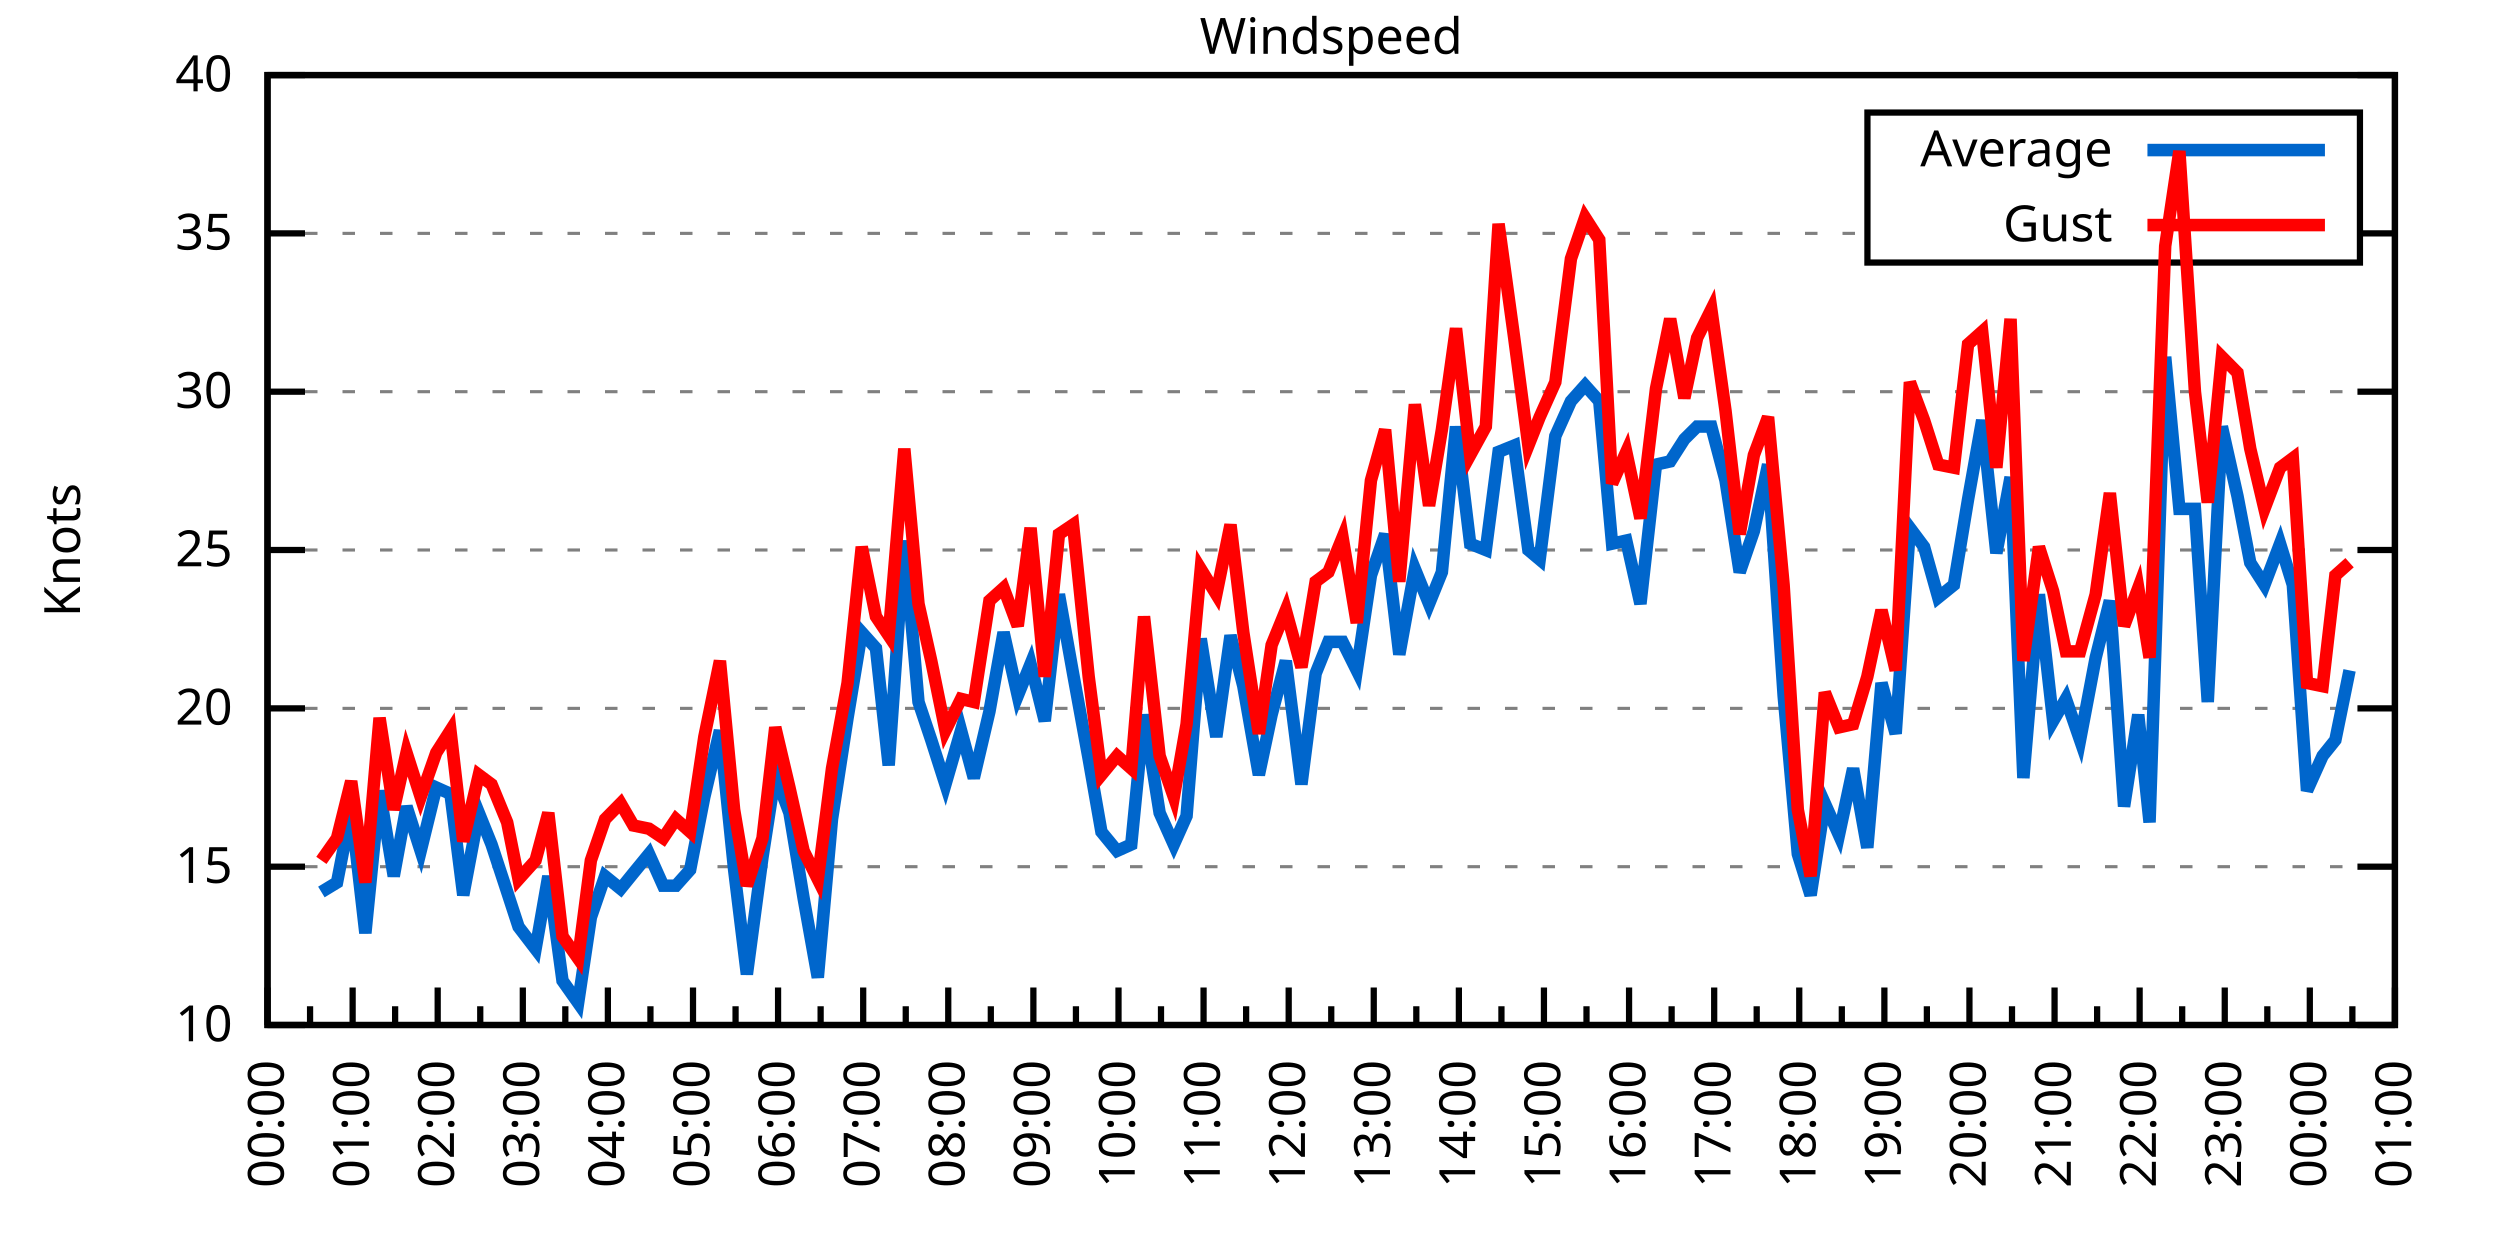
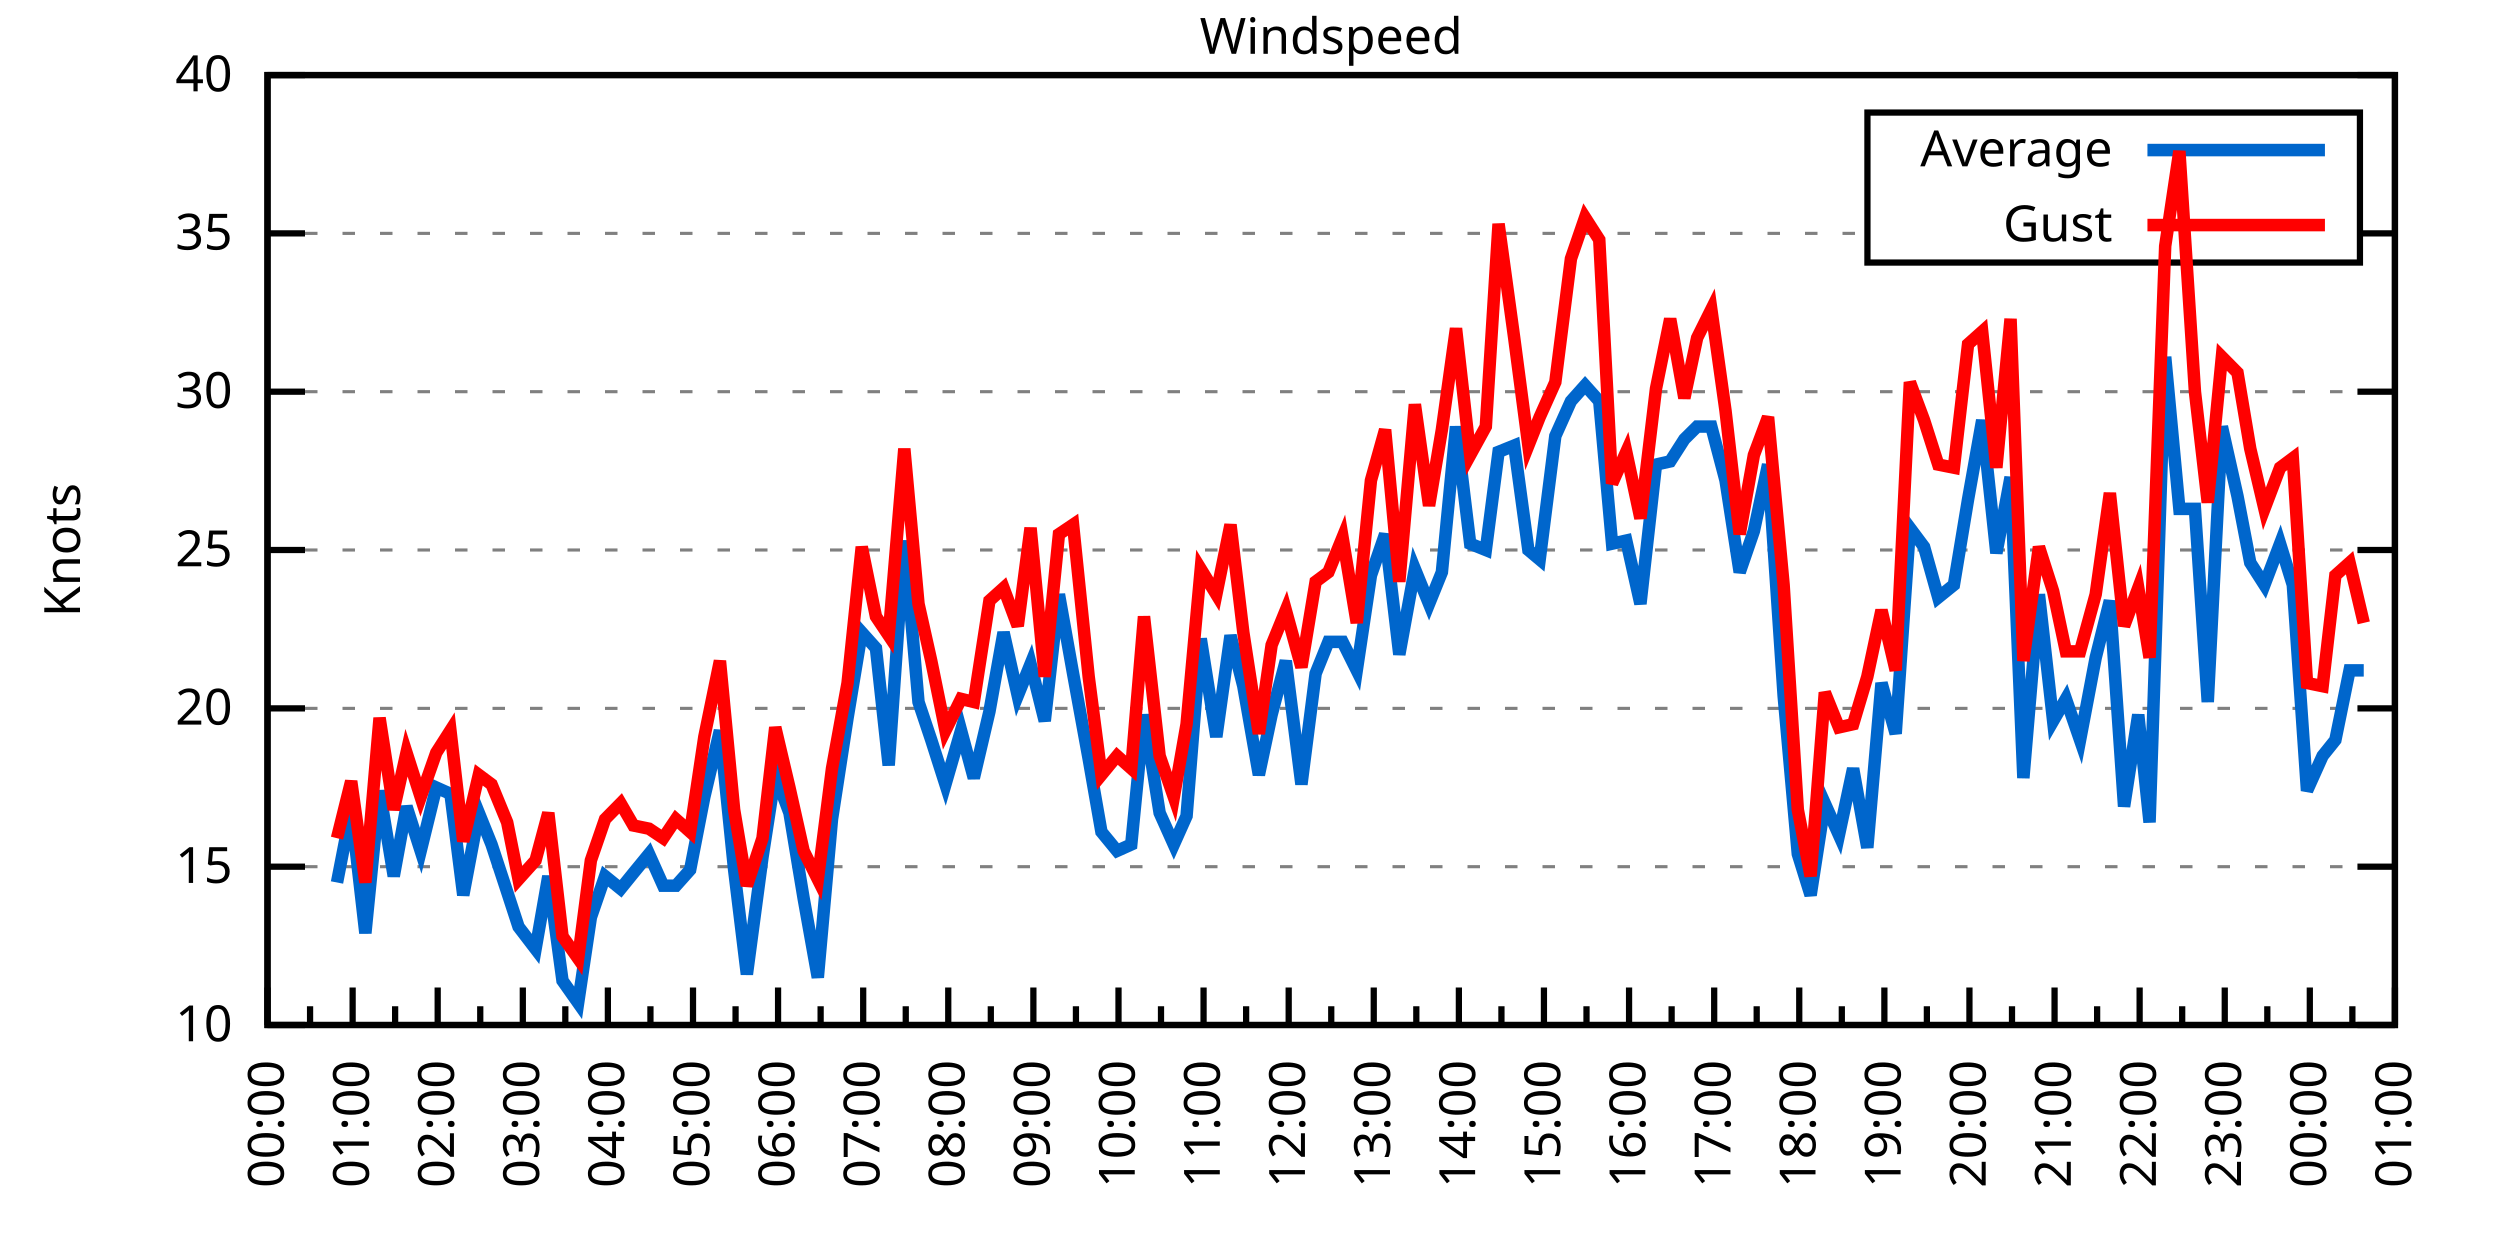
<svg xmlns="http://www.w3.org/2000/svg" xmlns:xlink="http://www.w3.org/1999/xlink" width="400" height="200" viewBox="0 0 400 200">
  <g id="gnuplot_canvas">
    <rect x="0" y="0" width="400" height="200" fill="none" />
    <defs>
      <circle id="gpDot" r="0.5" stroke-width="0.5" stroke="currentColor" />
      <path id="gpPt0" stroke-width="0.333" stroke="currentColor" d="M-1,0 h2 M0,-1 v2" />
      <path id="gpPt1" stroke-width="0.333" stroke="currentColor" d="M-1,-1 L1,1 M1,-1 L-1,1" />
      <path id="gpPt2" stroke-width="0.333" stroke="currentColor" d="M-1,0 L1,0 M0,-1 L0,1 M-1,-1 L1,1 M-1,1 L1,-1" />
      <rect id="gpPt3" stroke-width="0.333" stroke="currentColor" x="-1" y="-1" width="2" height="2" />
      <rect id="gpPt4" stroke-width="0.333" stroke="currentColor" fill="currentColor" x="-1" y="-1" width="2" height="2" />
      <circle id="gpPt5" stroke-width="0.333" stroke="currentColor" cx="0" cy="0" r="1" />
      <use xlink:href="#gpPt5" id="gpPt6" fill="currentColor" stroke="none" />
      <path id="gpPt7" stroke-width="0.333" stroke="currentColor" d="M0,-1.33 L-1.33,0.67 L1.33,0.67 z" />
      <use xlink:href="#gpPt7" id="gpPt8" fill="currentColor" stroke="none" />
      <use xlink:href="#gpPt7" id="gpPt9" stroke="currentColor" transform="rotate(180)" />
      <use xlink:href="#gpPt9" id="gpPt10" fill="currentColor" stroke="none" />
      <use xlink:href="#gpPt3" id="gpPt11" stroke="currentColor" transform="rotate(45)" />
      <use xlink:href="#gpPt11" id="gpPt12" fill="currentColor" stroke="none" />
      <path id="gpPt13" stroke-width="0.333" stroke="currentColor" d="M0,1.330 L1.265,0.411 L0.782,-1.067 L-0.782,-1.076 L-1.265,0.411 z" />
      <use xlink:href="#gpPt13" id="gpPt14" fill="currentColor" stroke="none" />
      <filter id="textbox" filterUnits="objectBoundingBox" x="0" y="0" height="1" width="1">
        <feFlood flood-color="white" flood-opacity="1" result="bgnd" />
        <feComposite in="SourceGraphic" in2="bgnd" operator="atop" />
      </filter>
      <filter id="greybox" filterUnits="objectBoundingBox" x="0" y="0" height="1" width="1">
        <feFlood flood-color="lightgrey" flood-opacity="1" result="grey" />
        <feComposite in="SourceGraphic" in2="grey" operator="atop" />
      </filter>
    </defs>
    <g fill="none" color="white" stroke="currentColor" stroke-width="1.00" stroke-linecap="butt" stroke-linejoin="miter">
</g>
    <g fill="none" color="black" stroke="currentColor" stroke-width="1.00" stroke-linecap="butt" stroke-linejoin="miter">
      <g stroke="none" shape-rendering="crispEdges">
        <polygon fill="rgb(255, 255, 255)" points="42.80,164.00 383.18,164.00 383.18,12.02 42.80,12.02 " />
      </g>
    </g>
    <g fill="none" color="black" stroke="currentColor" stroke-width="1.00" stroke-linecap="butt" stroke-linejoin="miter">
</g>
    <g fill="none" color="black" stroke="black" stroke-width="0.50" stroke-linecap="butt" stroke-linejoin="miter">
</g>
    <g fill="none" color="gray" stroke="currentColor" stroke-width="0.50" stroke-linecap="butt" stroke-linejoin="miter">
      <path stroke="gray" stroke-dasharray="2,4" class="gridline" d="M42.80,164.00 L383.19,164.00  " />
    </g>
    <g fill="none" color="gray" stroke="gray" stroke-width="1.00" stroke-linecap="butt" stroke-linejoin="miter">
</g>
    <g fill="none" color="black" stroke="currentColor" stroke-width="1.00" stroke-linecap="butt" stroke-linejoin="miter">
      <path stroke="black" d="M42.80,164.00 L48.80,164.00 M383.19,164.00 L377.19,164.00  " />
      <g transform="translate(37.20,166.60)" stroke="none" fill="black" font-family="Sans" font-size="8.00" text-anchor="end">
        <text>
          <tspan font-family="Sans"> 10</tspan>
        </text>
      </g>
    </g>
    <g fill="none" color="black" stroke="currentColor" stroke-width="1.00" stroke-linecap="butt" stroke-linejoin="miter">
</g>
    <g fill="none" color="black" stroke="black" stroke-width="0.50" stroke-linecap="butt" stroke-linejoin="miter">
</g>
    <g fill="none" color="gray" stroke="currentColor" stroke-width="0.50" stroke-linecap="butt" stroke-linejoin="miter">
      <path stroke="gray" stroke-dasharray="2,4" class="gridline" d="M42.80,138.67 L383.19,138.67  " />
    </g>
    <g fill="none" color="gray" stroke="gray" stroke-width="1.00" stroke-linecap="butt" stroke-linejoin="miter">
</g>
    <g fill="none" color="black" stroke="currentColor" stroke-width="1.00" stroke-linecap="butt" stroke-linejoin="miter">
      <path stroke="black" d="M42.80,138.67 L48.80,138.67 M383.19,138.67 L377.19,138.67  " />
      <g transform="translate(37.20,141.27)" stroke="none" fill="black" font-family="Sans" font-size="8.00" text-anchor="end">
        <text>
          <tspan font-family="Sans"> 15</tspan>
        </text>
      </g>
    </g>
    <g fill="none" color="black" stroke="currentColor" stroke-width="1.00" stroke-linecap="butt" stroke-linejoin="miter">
</g>
    <g fill="none" color="black" stroke="black" stroke-width="0.50" stroke-linecap="butt" stroke-linejoin="miter">
</g>
    <g fill="none" color="gray" stroke="currentColor" stroke-width="0.50" stroke-linecap="butt" stroke-linejoin="miter">
      <path stroke="gray" stroke-dasharray="2,4" class="gridline" d="M42.80,113.34 L383.19,113.34  " />
    </g>
    <g fill="none" color="gray" stroke="gray" stroke-width="1.00" stroke-linecap="butt" stroke-linejoin="miter">
</g>
    <g fill="none" color="black" stroke="currentColor" stroke-width="1.00" stroke-linecap="butt" stroke-linejoin="miter">
      <path stroke="black" d="M42.80,113.34 L48.80,113.34 M383.19,113.34 L377.19,113.34  " />
      <g transform="translate(37.20,115.94)" stroke="none" fill="black" font-family="Sans" font-size="8.00" text-anchor="end">
        <text>
          <tspan font-family="Sans"> 20</tspan>
        </text>
      </g>
    </g>
    <g fill="none" color="black" stroke="currentColor" stroke-width="1.00" stroke-linecap="butt" stroke-linejoin="miter">
</g>
    <g fill="none" color="black" stroke="black" stroke-width="0.50" stroke-linecap="butt" stroke-linejoin="miter">
</g>
    <g fill="none" color="gray" stroke="currentColor" stroke-width="0.50" stroke-linecap="butt" stroke-linejoin="miter">
      <path stroke="gray" stroke-dasharray="2,4" class="gridline" d="M42.80,88.00 L383.19,88.00  " />
    </g>
    <g fill="none" color="gray" stroke="gray" stroke-width="1.00" stroke-linecap="butt" stroke-linejoin="miter">
</g>
    <g fill="none" color="black" stroke="currentColor" stroke-width="1.00" stroke-linecap="butt" stroke-linejoin="miter">
      <path stroke="black" d="M42.80,88.00 L48.80,88.00 M383.19,88.00 L377.19,88.00  " />
      <g transform="translate(37.20,90.60)" stroke="none" fill="black" font-family="Sans" font-size="8.00" text-anchor="end">
        <text>
          <tspan font-family="Sans"> 25</tspan>
        </text>
      </g>
    </g>
    <g fill="none" color="black" stroke="currentColor" stroke-width="1.00" stroke-linecap="butt" stroke-linejoin="miter">
</g>
    <g fill="none" color="black" stroke="black" stroke-width="0.50" stroke-linecap="butt" stroke-linejoin="miter">
</g>
    <g fill="none" color="gray" stroke="currentColor" stroke-width="0.50" stroke-linecap="butt" stroke-linejoin="miter">
      <path stroke="gray" stroke-dasharray="2,4" class="gridline" d="M42.80,62.67 L383.19,62.67  " />
    </g>
    <g fill="none" color="gray" stroke="gray" stroke-width="1.00" stroke-linecap="butt" stroke-linejoin="miter">
</g>
    <g fill="none" color="black" stroke="currentColor" stroke-width="1.00" stroke-linecap="butt" stroke-linejoin="miter">
      <path stroke="black" d="M42.80,62.67 L48.80,62.67 M383.19,62.67 L377.19,62.67  " />
      <g transform="translate(37.20,65.27)" stroke="none" fill="black" font-family="Sans" font-size="8.00" text-anchor="end">
        <text>
          <tspan font-family="Sans"> 30</tspan>
        </text>
      </g>
    </g>
    <g fill="none" color="black" stroke="currentColor" stroke-width="1.00" stroke-linecap="butt" stroke-linejoin="miter">
</g>
    <g fill="none" color="black" stroke="black" stroke-width="0.50" stroke-linecap="butt" stroke-linejoin="miter">
</g>
    <g fill="none" color="gray" stroke="currentColor" stroke-width="0.50" stroke-linecap="butt" stroke-linejoin="miter">
      <path stroke="gray" stroke-dasharray="2,4" class="gridline" d="M42.80,37.34 L298.79,37.34 M377.59,37.34 L383.19,37.34  " />
    </g>
    <g fill="none" color="gray" stroke="gray" stroke-width="1.00" stroke-linecap="butt" stroke-linejoin="miter">
</g>
    <g fill="none" color="black" stroke="currentColor" stroke-width="1.00" stroke-linecap="butt" stroke-linejoin="miter">
      <path stroke="black" d="M42.80,37.34 L48.80,37.34 M383.19,37.34 L377.19,37.34  " />
      <g transform="translate(37.20,39.94)" stroke="none" fill="black" font-family="Sans" font-size="8.00" text-anchor="end">
        <text>
          <tspan font-family="Sans"> 35</tspan>
        </text>
      </g>
    </g>
    <g fill="none" color="black" stroke="currentColor" stroke-width="1.00" stroke-linecap="butt" stroke-linejoin="miter">
</g>
    <g fill="none" color="black" stroke="black" stroke-width="0.50" stroke-linecap="butt" stroke-linejoin="miter">
</g>
    <g fill="none" color="gray" stroke="currentColor" stroke-width="0.50" stroke-linecap="butt" stroke-linejoin="miter">
      <path stroke="gray" stroke-dasharray="2,4" class="gridline" d="M42.80,12.01 L383.19,12.01  " />
    </g>
    <g fill="none" color="gray" stroke="gray" stroke-width="1.00" stroke-linecap="butt" stroke-linejoin="miter">
</g>
    <g fill="none" color="black" stroke="currentColor" stroke-width="1.00" stroke-linecap="butt" stroke-linejoin="miter">
      <path stroke="black" d="M42.80,12.01 L48.80,12.01 M383.19,12.01 L377.19,12.01  " />
      <g transform="translate(37.20,14.61)" stroke="none" fill="black" font-family="Sans" font-size="8.00" text-anchor="end">
        <text>
          <tspan font-family="Sans"> 40</tspan>
        </text>
      </g>
    </g>
    <g fill="none" color="black" stroke="currentColor" stroke-width="1.00" stroke-linecap="butt" stroke-linejoin="miter">
      <path stroke="black" d="M42.80,164.00 L42.80,158.00  " />
      <g transform="translate(45.40,169.60) rotate(270)" stroke="none" fill="black" font-family="Sans" font-size="8.00" text-anchor="end">
        <text>
          <tspan font-family="Sans">00:00</tspan>
        </text>
      </g>
    </g>
    <g fill="none" color="black" stroke="currentColor" stroke-width="1.00" stroke-linecap="butt" stroke-linejoin="miter">
      <path stroke="black" d="M49.61,164.00 L49.61,161.00 M56.42,164.00 L56.42,158.00  " />
      <g transform="translate(59.02,169.60) rotate(270)" stroke="none" fill="black" font-family="Sans" font-size="8.00" text-anchor="end">
        <text>
          <tspan font-family="Sans">01:00</tspan>
        </text>
      </g>
    </g>
    <g fill="none" color="black" stroke="currentColor" stroke-width="1.00" stroke-linecap="butt" stroke-linejoin="miter">
      <path stroke="black" d="M63.22,164.00 L63.22,161.00 M70.03,164.00 L70.03,158.00  " />
      <g transform="translate(72.63,169.60) rotate(270)" stroke="none" fill="black" font-family="Sans" font-size="8.00" text-anchor="end">
        <text>
          <tspan font-family="Sans">02:00</tspan>
        </text>
      </g>
    </g>
    <g fill="none" color="black" stroke="currentColor" stroke-width="1.00" stroke-linecap="butt" stroke-linejoin="miter">
      <path stroke="black" d="M76.84,164.00 L76.84,161.00 M83.65,164.00 L83.65,158.00  " />
      <g transform="translate(86.25,169.60) rotate(270)" stroke="none" fill="black" font-family="Sans" font-size="8.00" text-anchor="end">
        <text>
          <tspan font-family="Sans">03:00</tspan>
        </text>
      </g>
    </g>
    <g fill="none" color="black" stroke="currentColor" stroke-width="1.00" stroke-linecap="butt" stroke-linejoin="miter">
      <path stroke="black" d="M90.45,164.00 L90.45,161.00 M97.26,164.00 L97.26,158.00  " />
      <g transform="translate(99.86,169.60) rotate(270)" stroke="none" fill="black" font-family="Sans" font-size="8.00" text-anchor="end">
        <text>
          <tspan font-family="Sans">04:00</tspan>
        </text>
      </g>
    </g>
    <g fill="none" color="black" stroke="currentColor" stroke-width="1.00" stroke-linecap="butt" stroke-linejoin="miter">
      <path stroke="black" d="M104.07,164.00 L104.07,161.00 M110.88,164.00 L110.88,158.00  " />
      <g transform="translate(113.48,169.60) rotate(270)" stroke="none" fill="black" font-family="Sans" font-size="8.00" text-anchor="end">
        <text>
          <tspan font-family="Sans">05:00</tspan>
        </text>
      </g>
    </g>
    <g fill="none" color="black" stroke="currentColor" stroke-width="1.00" stroke-linecap="butt" stroke-linejoin="miter">
      <path stroke="black" d="M117.69,164.00 L117.69,161.00 M124.49,164.00 L124.49,158.00  " />
      <g transform="translate(127.09,169.60) rotate(270)" stroke="none" fill="black" font-family="Sans" font-size="8.00" text-anchor="end">
        <text>
          <tspan font-family="Sans">06:00</tspan>
        </text>
      </g>
    </g>
    <g fill="none" color="black" stroke="currentColor" stroke-width="1.00" stroke-linecap="butt" stroke-linejoin="miter">
      <path stroke="black" d="M131.30,164.00 L131.30,161.00 M138.11,164.00 L138.11,158.00  " />
      <g transform="translate(140.71,169.60) rotate(270)" stroke="none" fill="black" font-family="Sans" font-size="8.00" text-anchor="end">
        <text>
          <tspan font-family="Sans">07:00</tspan>
        </text>
      </g>
    </g>
    <g fill="none" color="black" stroke="currentColor" stroke-width="1.00" stroke-linecap="butt" stroke-linejoin="miter">
      <path stroke="black" d="M144.92,164.00 L144.92,161.00 M151.72,164.00 L151.72,158.00  " />
      <g transform="translate(154.32,169.60) rotate(270)" stroke="none" fill="black" font-family="Sans" font-size="8.00" text-anchor="end">
        <text>
          <tspan font-family="Sans">08:00</tspan>
        </text>
      </g>
    </g>
    <g fill="none" color="black" stroke="currentColor" stroke-width="1.00" stroke-linecap="butt" stroke-linejoin="miter">
      <path stroke="black" d="M158.53,164.00 L158.53,161.00 M165.34,164.00 L165.34,158.00  " />
      <g transform="translate(167.94,169.60) rotate(270)" stroke="none" fill="black" font-family="Sans" font-size="8.00" text-anchor="end">
        <text>
          <tspan font-family="Sans">09:00</tspan>
        </text>
      </g>
    </g>
    <g fill="none" color="black" stroke="currentColor" stroke-width="1.00" stroke-linecap="butt" stroke-linejoin="miter">
      <path stroke="black" d="M172.15,164.00 L172.15,161.00 M178.96,164.00 L178.96,158.00  " />
      <g transform="translate(181.56,169.60) rotate(270)" stroke="none" fill="black" font-family="Sans" font-size="8.00" text-anchor="end">
        <text>
          <tspan font-family="Sans">10:00</tspan>
        </text>
      </g>
    </g>
    <g fill="none" color="black" stroke="currentColor" stroke-width="1.00" stroke-linecap="butt" stroke-linejoin="miter">
      <path stroke="black" d="M185.76,164.00 L185.76,161.00 M192.57,164.00 L192.57,158.00  " />
      <g transform="translate(195.17,169.60) rotate(270)" stroke="none" fill="black" font-family="Sans" font-size="8.00" text-anchor="end">
        <text>
          <tspan font-family="Sans">11:00</tspan>
        </text>
      </g>
    </g>
    <g fill="none" color="black" stroke="currentColor" stroke-width="1.00" stroke-linecap="butt" stroke-linejoin="miter">
      <path stroke="black" d="M199.38,164.00 L199.38,161.00 M206.19,164.00 L206.19,158.00  " />
      <g transform="translate(208.79,169.60) rotate(270)" stroke="none" fill="black" font-family="Sans" font-size="8.00" text-anchor="end">
        <text>
          <tspan font-family="Sans">12:00</tspan>
        </text>
      </g>
    </g>
    <g fill="none" color="black" stroke="currentColor" stroke-width="1.00" stroke-linecap="butt" stroke-linejoin="miter">
      <path stroke="black" d="M213.00,164.00 L213.00,161.00 M219.80,164.00 L219.80,158.00  " />
      <g transform="translate(222.40,169.60) rotate(270)" stroke="none" fill="black" font-family="Sans" font-size="8.00" text-anchor="end">
        <text>
          <tspan font-family="Sans">13:00</tspan>
        </text>
      </g>
    </g>
    <g fill="none" color="black" stroke="currentColor" stroke-width="1.00" stroke-linecap="butt" stroke-linejoin="miter">
      <path stroke="black" d="M226.61,164.00 L226.61,161.00 M233.42,164.00 L233.42,158.00  " />
      <g transform="translate(236.02,169.60) rotate(270)" stroke="none" fill="black" font-family="Sans" font-size="8.00" text-anchor="end">
        <text>
          <tspan font-family="Sans">14:00</tspan>
        </text>
      </g>
    </g>
    <g fill="none" color="black" stroke="currentColor" stroke-width="1.00" stroke-linecap="butt" stroke-linejoin="miter">
      <path stroke="black" d="M240.23,164.00 L240.23,161.00 M247.03,164.00 L247.03,158.00  " />
      <g transform="translate(249.63,169.60) rotate(270)" stroke="none" fill="black" font-family="Sans" font-size="8.00" text-anchor="end">
        <text>
          <tspan font-family="Sans">15:00</tspan>
        </text>
      </g>
    </g>
    <g fill="none" color="black" stroke="currentColor" stroke-width="1.00" stroke-linecap="butt" stroke-linejoin="miter">
      <path stroke="black" d="M253.84,164.00 L253.84,161.00 M260.65,164.00 L260.65,158.00  " />
      <g transform="translate(263.25,169.60) rotate(270)" stroke="none" fill="black" font-family="Sans" font-size="8.00" text-anchor="end">
        <text>
          <tspan font-family="Sans">16:00</tspan>
        </text>
      </g>
    </g>
    <g fill="none" color="black" stroke="currentColor" stroke-width="1.00" stroke-linecap="butt" stroke-linejoin="miter">
      <path stroke="black" d="M267.46,164.00 L267.46,161.00 M274.27,164.00 L274.27,158.00  " />
      <g transform="translate(276.87,169.60) rotate(270)" stroke="none" fill="black" font-family="Sans" font-size="8.00" text-anchor="end">
        <text>
          <tspan font-family="Sans">17:00</tspan>
        </text>
      </g>
    </g>
    <g fill="none" color="black" stroke="currentColor" stroke-width="1.00" stroke-linecap="butt" stroke-linejoin="miter">
      <path stroke="black" d="M281.07,164.00 L281.07,161.00 M287.88,164.00 L287.88,158.00  " />
      <g transform="translate(290.48,169.60) rotate(270)" stroke="none" fill="black" font-family="Sans" font-size="8.00" text-anchor="end">
        <text>
          <tspan font-family="Sans">18:00</tspan>
        </text>
      </g>
    </g>
    <g fill="none" color="black" stroke="currentColor" stroke-width="1.00" stroke-linecap="butt" stroke-linejoin="miter">
      <path stroke="black" d="M294.69,164.00 L294.69,161.00 M301.50,164.00 L301.50,158.00  " />
      <g transform="translate(304.10,169.60) rotate(270)" stroke="none" fill="black" font-family="Sans" font-size="8.00" text-anchor="end">
        <text>
          <tspan font-family="Sans">19:00</tspan>
        </text>
      </g>
    </g>
    <g fill="none" color="black" stroke="currentColor" stroke-width="1.00" stroke-linecap="butt" stroke-linejoin="miter">
      <path stroke="black" d="M308.30,164.00 L308.30,161.00 M315.11,164.00 L315.11,158.00  " />
      <g transform="translate(317.71,169.60) rotate(270)" stroke="none" fill="black" font-family="Sans" font-size="8.00" text-anchor="end">
        <text>
          <tspan font-family="Sans">20:00</tspan>
        </text>
      </g>
    </g>
    <g fill="none" color="black" stroke="currentColor" stroke-width="1.00" stroke-linecap="butt" stroke-linejoin="miter">
      <path stroke="black" d="M321.92,164.00 L321.92,161.00 M328.73,164.00 L328.73,158.00  " />
      <g transform="translate(331.33,169.60) rotate(270)" stroke="none" fill="black" font-family="Sans" font-size="8.00" text-anchor="end">
        <text>
          <tspan font-family="Sans">21:00</tspan>
        </text>
      </g>
    </g>
    <g fill="none" color="black" stroke="currentColor" stroke-width="1.00" stroke-linecap="butt" stroke-linejoin="miter">
      <path stroke="black" d="M335.54,164.00 L335.54,161.00 M342.34,164.00 L342.34,158.00  " />
      <g transform="translate(344.94,169.60) rotate(270)" stroke="none" fill="black" font-family="Sans" font-size="8.00" text-anchor="end">
        <text>
          <tspan font-family="Sans">22:00</tspan>
        </text>
      </g>
    </g>
    <g fill="none" color="black" stroke="currentColor" stroke-width="1.00" stroke-linecap="butt" stroke-linejoin="miter">
      <path stroke="black" d="M349.15,164.00 L349.15,161.00 M355.96,164.00 L355.96,158.00  " />
      <g transform="translate(358.56,169.60) rotate(270)" stroke="none" fill="black" font-family="Sans" font-size="8.00" text-anchor="end">
        <text>
          <tspan font-family="Sans">23:00</tspan>
        </text>
      </g>
    </g>
    <g fill="none" color="black" stroke="currentColor" stroke-width="1.00" stroke-linecap="butt" stroke-linejoin="miter">
      <path stroke="black" d="M362.77,164.00 L362.77,161.00 M369.57,164.00 L369.57,158.00  " />
      <g transform="translate(372.17,169.60) rotate(270)" stroke="none" fill="black" font-family="Sans" font-size="8.00" text-anchor="end">
        <text>
          <tspan font-family="Sans">00:00</tspan>
        </text>
      </g>
    </g>
    <g fill="none" color="black" stroke="currentColor" stroke-width="1.00" stroke-linecap="butt" stroke-linejoin="miter">
      <path stroke="black" d="M376.38,164.00 L376.38,161.00 M383.19,164.00 L383.19,158.00  " />
      <g transform="translate(385.79,169.60) rotate(270)" stroke="none" fill="black" font-family="Sans" font-size="8.00" text-anchor="end">
        <text>
          <tspan font-family="Sans">01:00</tspan>
        </text>
      </g>
    </g>
    <g fill="none" color="black" stroke="currentColor" stroke-width="1.00" stroke-linecap="butt" stroke-linejoin="miter">
</g>
    <g fill="none" color="black" stroke="currentColor" stroke-width="1.00" stroke-linecap="butt" stroke-linejoin="miter">
      <path stroke="black" d="M42.80,12.01 L42.80,164.00 L383.19,164.00 L383.19,12.01 L42.80,12.01 Z  " />
    </g>
    <g fill="none" color="black" stroke="currentColor" stroke-width="1.00" stroke-linecap="butt" stroke-linejoin="miter">
      <g transform="translate(12.80,88.01) rotate(270)" stroke="none" fill="black" font-family="Sans" font-size="8.00" text-anchor="middle">
        <text>
          <tspan font-family="Sans">Knots</tspan>
        </text>
      </g>
    </g>
    <g fill="none" color="black" stroke="currentColor" stroke-width="1.00" stroke-linecap="butt" stroke-linejoin="miter">
</g>
    <g fill="none" color="black" stroke="currentColor" stroke-width="1.00" stroke-linecap="butt" stroke-linejoin="miter">
      <path stroke="black" d="M298.79,42.01 L298.79,18.01 L377.59,18.01 L377.59,42.01 L298.79,42.01 Z  " />
    </g>
    <g id="Windspeed_plot_1">
      <g fill="none" color="white" stroke="black" stroke-width="2.00" stroke-linecap="butt" stroke-linejoin="miter">
</g>
      <g fill="none" color="black" stroke="currentColor" stroke-width="2.00" stroke-linecap="butt" stroke-linejoin="miter">
        <g transform="translate(337.99,26.61)" stroke="none" fill="black" font-family="Sans" font-size="8.00" text-anchor="end">
          <text>
            <tspan font-family="Sans">Average</tspan>
          </text>
        </g>
      </g>
      <g fill="none" color="black" stroke="currentColor" stroke-width="2.00" stroke-linecap="butt" stroke-linejoin="miter">
-         <path stroke="rgb(  0, 102, 204)" d="M343.59,24.01 L371.99,24.01 M51.42,142.72 L53.92,141.20 L56.19,129.55 L58.46,149.31 L60.73,126.51 L63.00,140.19   L65.04,129.04 L67.31,136.14 L69.80,126.00 L72.07,127.02 L74.12,143.23 L76.61,130.06 L78.65,135.12 L81.15,142.72   L82.97,148.29 L85.69,151.84 L87.73,140.19 L90.00,156.91 L92.50,160.45 L94.54,146.77 L96.81,140.19 L99.30,142.21   L101.35,139.68 L103.84,136.64 L106.11,141.71 L108.15,141.71 L110.42,139.17 L112.69,127.52 L115.19,116.88 L117.46,139.17   L119.50,155.89 L122.00,137.15 L124.04,123.98 L126.31,130.06 L128.58,143.73 L130.85,156.40 L133.12,131.07 L135.61,114.86   L137.88,101.18 L140.15,103.71 L142.19,122.46 L144.69,86.49 L146.96,112.32 L149.00,118.40 L151.27,125.50 L153.77,116.88   L155.81,124.48 L158.31,113.84 L160.57,101.18 L162.84,111.31 L164.89,106.24 L167.16,115.36 L169.43,95.10 L171.69,107.76   L174.19,121.44 L176.23,133.10 L178.73,136.14 L181.00,135.12 L183.04,114.35 L185.54,130.06 L187.81,135.12 L189.85,130.56   L192.12,102.19 L194.61,117.90 L196.88,101.68 L198.93,109.79 L201.42,123.98 L203.46,114.35 L205.73,105.74 L208.23,125.50   L210.50,107.76 L212.54,102.70 L214.81,102.70 L217.08,107.26 L219.35,92.06 L221.62,85.47 L223.89,104.72 L226.38,91.04   L228.65,96.62 L230.70,91.55 L232.96,68.25 L235.23,86.99 L237.73,88.00 L239.77,72.30 L242.27,71.29 L244.54,88.00   L246.35,89.52 L248.85,69.77 L251.35,64.19 L253.61,61.66 L255.88,64.19 L257.93,86.99 L260.20,86.49 L262.47,96.62   L264.96,74.33 L267.23,73.82 L269.50,70.27 L271.54,68.25 L273.81,68.25 L276.08,76.86 L278.35,91.55 L280.62,84.97   L282.89,74.33 L285.38,111.31 L287.65,136.64 L289.70,143.23 L291.97,128.54 L294.23,133.60 L296.50,122.96 L298.77,135.63   L301.04,109.28 L303.31,117.39 L305.58,84.46 L307.85,87.50 L310.12,95.60 L312.62,93.58 L314.89,79.90 L317.15,67.23   L319.42,88.51 L321.69,76.35 L323.74,124.48 L326.23,95.10 L328.50,115.36 L330.54,111.82 L332.81,118.40 L335.31,105.23   L337.58,96.11 L339.85,129.04 L342.12,114.35 L343.93,131.58 L346.43,57.10 L348.70,81.42 L351.19,81.42 L353.24,112.32   L355.50,68.25 L358.00,79.39 L360.04,90.03 L362.31,93.58 L364.81,86.99 L366.85,93.58 L369.12,126.51 L371.62,120.94   L373.66,118.40 L375.93,107.26  " />
+         <path stroke="rgb(  0, 102, 204)" d="M343.59,24.01 L371.99,24.01 M53.92,141.20 L56.19,129.55 L58.46,149.31 L60.73,126.51 L63.00,140.19 L65.04,129.04   L67.31,136.14 L69.80,126.00 L72.07,127.02 L74.12,143.23 L76.61,130.06 L78.65,135.12 L81.15,142.72 L82.97,148.29   L85.69,151.84 L87.73,140.19 L90.00,156.91 L92.50,160.45 L94.54,146.77 L96.81,140.19 L99.30,142.21 L101.35,139.68   L103.84,136.64 L106.11,141.71 L108.15,141.71 L110.42,139.17 L112.69,127.52 L115.19,116.88 L117.46,139.17 L119.50,155.89   L122.00,137.15 L124.04,123.98 L126.31,130.06 L128.58,143.73 L130.85,156.40 L133.12,131.07 L135.61,114.86 L137.88,101.18   L140.15,103.71 L142.19,122.46 L144.69,86.49 L146.96,112.32 L149.00,118.40 L151.27,125.50 L153.77,116.88 L155.81,124.48   L158.31,113.84 L160.57,101.18 L162.84,111.31 L164.89,106.24 L167.16,115.36 L169.43,95.10 L171.69,107.76 L174.19,121.44   L176.23,133.10 L178.73,136.14 L181.00,135.12 L183.04,114.35 L185.54,130.06 L187.81,135.12 L189.85,130.56 L192.12,102.19   L194.61,117.90 L196.88,101.68 L198.93,109.79 L201.42,123.98 L203.46,114.35 L205.73,105.74 L208.23,125.50 L210.50,107.76   L212.54,102.70 L214.81,102.70 L217.08,107.26 L219.35,92.06 L221.62,85.47 L223.89,104.72 L226.38,91.04 L228.65,96.62   L230.70,91.55 L232.96,68.25 L235.23,86.99 L237.73,88.00 L239.77,72.30 L242.27,71.29 L244.54,88.00 L246.35,89.52   L248.85,69.77 L251.35,64.19 L253.61,61.66 L255.88,64.19 L257.93,86.99 L260.20,86.49 L262.47,96.62 L264.96,74.33   L267.23,73.82 L269.50,70.27 L271.54,68.25 L273.81,68.25 L276.08,76.86 L278.35,91.55 L280.62,84.97 L282.89,74.33   L285.38,111.31 L287.65,136.64 L289.70,143.23 L291.97,128.54 L294.23,133.60 L296.50,122.96 L298.77,135.63 L301.04,109.28   L303.31,117.39 L305.58,84.46 L307.85,87.50 L310.12,95.60 L312.62,93.58 L314.89,79.90 L317.15,67.23 L319.42,88.51   L321.69,76.35 L323.74,124.48 L326.23,95.10 L328.50,115.36 L330.54,111.82 L332.81,118.40 L335.31,105.23 L337.58,96.11   L339.85,129.04 L342.12,114.35 L343.93,131.58 L346.43,57.10 L348.70,81.42 L351.19,81.42 L353.24,112.32 L355.50,68.25   L358.00,79.39 L360.04,90.03 L362.31,93.58 L364.81,86.99 L366.85,93.58 L369.12,126.51 L371.62,120.94 L373.66,118.40   L375.93,107.26 L378.20,107.26  " />
      </g>
    </g>
    <g id="Windspeed_plot_2">
      <g fill="none" color="black" stroke="currentColor" stroke-width="2.00" stroke-linecap="butt" stroke-linejoin="miter">
        <g transform="translate(337.99,38.61)" stroke="none" fill="black" font-family="Sans" font-size="8.00" text-anchor="end">
          <text>
            <tspan font-family="Sans">Gust</tspan>
          </text>
        </g>
      </g>
      <g fill="none" color="black" stroke="currentColor" stroke-width="2.00" stroke-linecap="butt" stroke-linejoin="miter">
-         <path stroke="rgb(255,   0,   0)" d="M343.59,36.01 L371.99,36.01 M51.42,137.66 L53.92,134.11 L56.19,124.99 L58.46,141.20 L60.73,114.86 L63.00,129.55   L65.04,120.43 L67.31,127.52 L69.80,120.43 L72.07,116.88 L74.12,134.62 L76.61,123.98 L78.65,125.50 L81.15,131.58   L82.97,140.69 L85.69,137.66 L87.73,130.06 L90.00,149.81 L92.50,153.36 L94.54,137.66 L96.81,131.07 L99.30,128.54   L101.35,132.08 L103.84,132.59 L106.11,134.11 L108.15,131.07 L110.42,133.10 L112.69,117.90 L115.19,105.74 L117.46,129.55   L119.50,141.71 L122.00,134.11 L124.04,116.38 L126.31,126.00 L128.58,136.14 L130.85,140.69 L133.12,122.96 L135.61,109.28   L137.88,87.50 L140.15,98.64 L142.19,101.68 L144.69,71.79 L146.96,96.62 L149.00,105.74 L151.27,116.88 L153.77,111.82   L155.81,112.32 L158.31,96.11 L160.57,94.08 L162.84,100.16 L164.89,84.46 L167.16,108.27 L169.43,85.47 L171.69,83.95   L174.19,108.27 L176.23,123.98 L178.73,120.94 L181.00,122.96 L183.04,98.64 L185.54,120.94 L187.81,127.52 L189.85,115.87   L192.12,91.04 L194.61,95.10 L196.88,83.95 L198.93,101.18 L201.42,117.39 L203.46,103.20 L205.73,97.63 L208.23,106.75   L210.50,93.07 L212.54,91.55 L214.81,85.98 L217.08,99.66 L219.35,76.86 L221.62,68.75 L223.89,93.07 L226.38,64.70   L228.65,80.91 L230.70,68.75 L232.96,52.54 L235.23,72.81 L237.73,68.25 L239.77,35.82 L242.27,54.06 L244.54,71.29   L246.35,66.73 L248.85,61.15 L251.35,41.39 L253.61,34.81 L255.88,38.35 L257.93,77.37 L260.20,72.30 L262.47,82.94   L264.96,62.17 L267.23,51.02 L269.50,63.69 L271.54,54.06 L273.81,49.50 L276.08,65.71 L278.35,85.47 L280.62,72.81   L282.89,66.73 L285.38,93.58 L287.65,129.55 L289.70,140.19 L291.97,110.80 L294.23,116.38 L296.50,115.87 L298.77,108.27   L301.04,97.63 L303.31,107.26 L305.58,61.15 L307.85,67.23 L310.12,74.33 L312.62,74.83 L314.89,55.07 L317.15,53.05   L319.42,74.83 L321.69,51.02 L323.74,105.74 L326.23,87.50 L328.50,94.59 L330.54,104.22 L332.81,104.22 L335.31,95.10   L337.58,78.89 L339.85,100.16 L342.12,94.08 L343.93,105.23 L346.43,39.37 L348.70,24.17 L351.19,62.67 L353.24,80.41   L355.50,57.10 L358.00,59.63 L360.04,71.79 L362.31,81.42 L364.81,74.83 L366.85,73.31 L369.12,109.28 L371.62,109.79   L373.66,92.06 L375.93,90.03  " />
+         <path stroke="rgb(255,   0,   0)" d="M343.59,36.01 L371.99,36.01 M53.92,134.11 L56.19,124.99 L58.46,141.20 L60.73,114.86 L63.00,129.55 L65.04,120.43   L67.31,127.52 L69.80,120.43 L72.07,116.88 L74.12,134.62 L76.61,123.98 L78.65,125.50 L81.15,131.58 L82.97,140.69   L85.69,137.66 L87.73,130.06 L90.00,149.81 L92.50,153.36 L94.54,137.66 L96.81,131.07 L99.30,128.54 L101.35,132.08   L103.84,132.59 L106.11,134.11 L108.15,131.07 L110.42,133.10 L112.69,117.90 L115.19,105.74 L117.46,129.55 L119.50,141.71   L122.00,134.11 L124.04,116.38 L126.31,126.00 L128.58,136.14 L130.85,140.69 L133.12,122.96 L135.61,109.28 L137.88,87.50   L140.15,98.64 L142.19,101.68 L144.69,71.79 L146.96,96.62 L149.00,105.74 L151.27,116.88 L153.77,111.82 L155.81,112.32   L158.31,96.11 L160.57,94.08 L162.84,100.16 L164.89,84.46 L167.16,108.27 L169.43,85.47 L171.69,83.95 L174.19,108.27   L176.23,123.98 L178.73,120.94 L181.00,122.96 L183.04,98.64 L185.54,120.94 L187.81,127.52 L189.85,115.87 L192.12,91.04   L194.61,95.10 L196.88,83.95 L198.93,101.18 L201.42,117.39 L203.46,103.20 L205.73,97.63 L208.23,106.75 L210.50,93.07   L212.54,91.55 L214.81,85.98 L217.08,99.66 L219.35,76.86 L221.62,68.75 L223.89,93.07 L226.38,64.70 L228.65,80.91   L230.70,68.75 L232.96,52.54 L235.23,72.81 L237.73,68.25 L239.77,35.82 L242.27,54.06 L244.54,71.29 L246.35,66.73   L248.85,61.15 L251.35,41.39 L253.61,34.81 L255.88,38.35 L257.93,77.37 L260.20,72.30 L262.47,82.94 L264.96,62.17   L267.23,51.02 L269.50,63.69 L271.54,54.06 L273.81,49.50 L276.08,65.71 L278.35,85.47 L280.62,72.81 L282.89,66.73   L285.38,93.58 L287.65,129.55 L289.70,140.19 L291.97,110.80 L294.23,116.38 L296.50,115.87 L298.77,108.27 L301.04,97.63   L303.31,107.26 L305.58,61.15 L307.85,67.23 L310.12,74.33 L312.62,74.83 L314.89,55.07 L317.15,53.05 L319.42,74.83   L321.69,51.02 L323.74,105.74 L326.23,87.50 L328.50,94.59 L330.54,104.22 L332.81,104.22 L335.31,95.10 L337.58,78.89   L339.85,100.16 L342.12,94.08 L343.93,105.23 L346.43,39.37 L348.70,24.17 L351.19,62.67 L353.24,80.41 L355.50,57.10   L358.00,59.63 L360.04,71.79 L362.31,81.42 L364.81,74.83 L366.85,73.31 L369.12,109.28 L371.62,109.79 L373.66,92.06   L375.93,90.03 L378.20,99.66  " />
      </g>
    </g>
    <g fill="none" color="black" stroke="currentColor" stroke-width="2.00" stroke-linecap="butt" stroke-linejoin="miter">
</g>
    <g fill="none" color="black" stroke="black" stroke-width="1.00" stroke-linecap="butt" stroke-linejoin="miter">
</g>
    <g fill="none" color="black" stroke="currentColor" stroke-width="1.00" stroke-linecap="butt" stroke-linejoin="miter">
      <path stroke="black" d="M42.80,12.01 L42.80,164.00 L383.19,164.00 L383.19,12.01 L42.80,12.01 Z  " />
    </g>
    <g fill="none" color="black" stroke="currentColor" stroke-width="1.00" stroke-linecap="butt" stroke-linejoin="miter">
      <g transform="translate(212.99,8.61)" stroke="none" fill="black" font-family="Sans" font-size="8.00" text-anchor="middle">
        <text>
          <tspan font-family="Sans">Windspeed</tspan>
        </text>
      </g>
    </g>
    <g fill="none" color="black" stroke="currentColor" stroke-width="1.00" stroke-linecap="butt" stroke-linejoin="miter">
</g>
  </g>
</svg>
